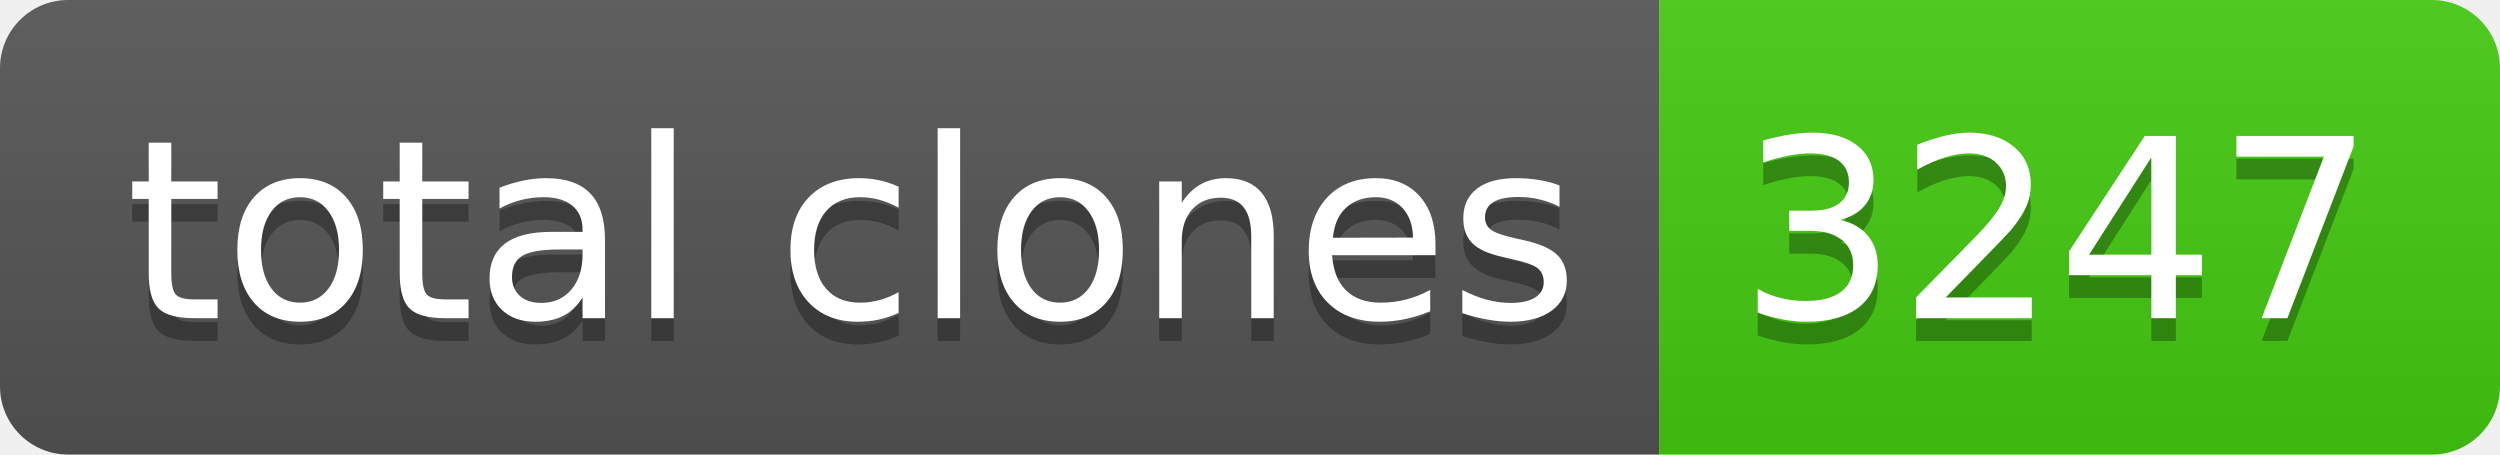
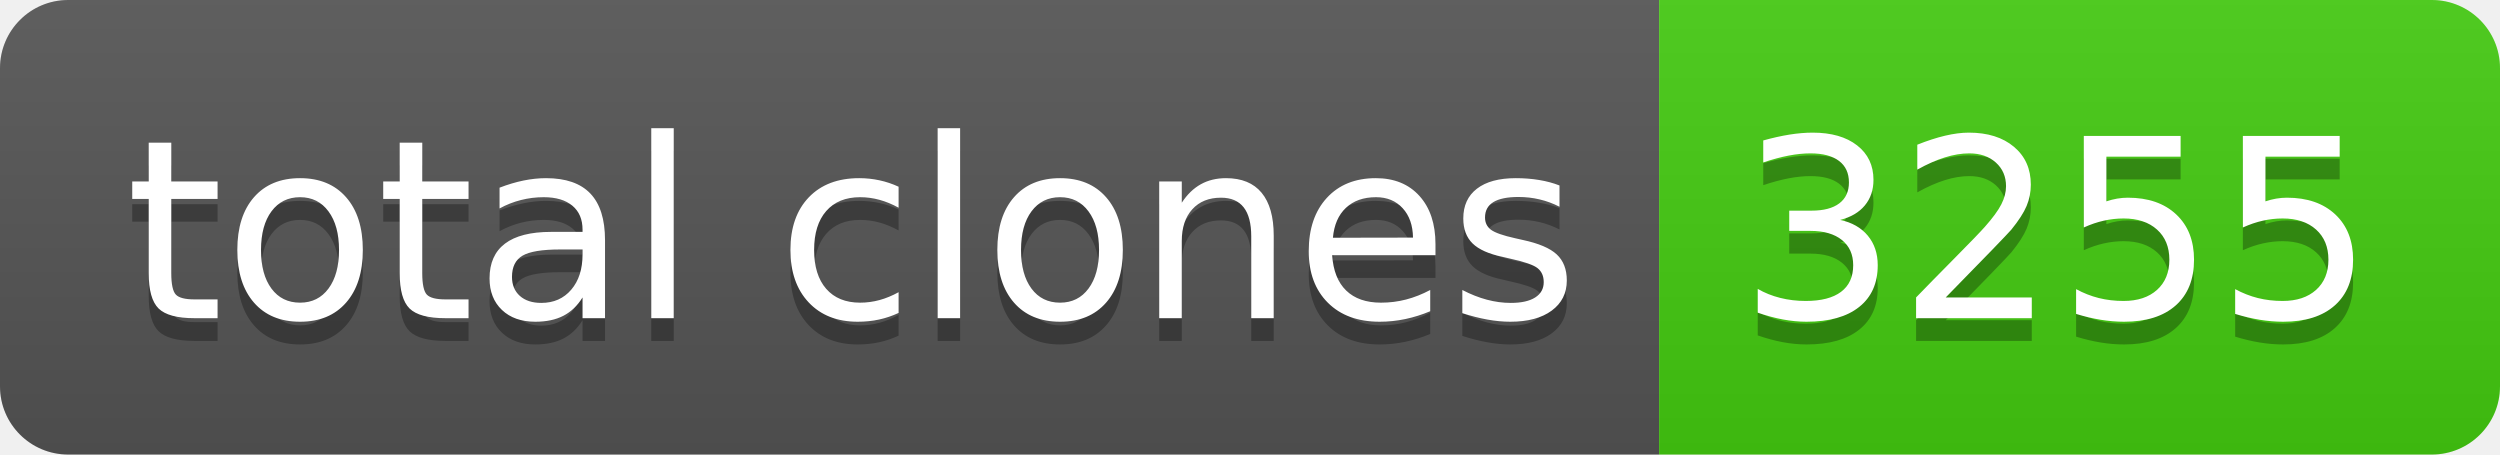
- <svg xmlns="http://www.w3.org/2000/svg" width="110" height="20" role="img" aria-label="total clones: 3247">
+ <svg xmlns="http://www.w3.org/2000/svg" width="110" height="20" role="img" aria-label="total clones: 3255">
  <linearGradient id="s" x2="0" y2="100%">
    <stop offset="0" stop-color="#bbb" stop-opacity=".1" />
    <stop offset="1" stop-opacity=".1" />
  </linearGradient>
  <clipPath id="r">
    <rect width="110" height="20" rx="3" fill="#fff" />
  </clipPath>
  <g clip-path="url(#r)">
    <rect width="73" height="20" fill="#555" />
    <rect x="73" width="37" height="20" fill="#4c1" />
    <rect width="110" height="20" fill="url(#s)" />
  </g>
  <g fill="#fff" text-anchor="middle" font-family="Verdana,Geneva,DejaVu Sans,sans-serif" text-rendering="geometricPrecision" font-size="110">
    <text aria-hidden="true" x="375" y="150" fill="#010101" fill-opacity=".3" transform="scale(.1)" textLength="630">total clones</text>
    <text x="375" y="140" transform="scale(.1)" fill="#fff" textLength="630">total clones</text>
-     <text aria-hidden="true" x="905" y="150" fill="#010101" fill-opacity=".3" transform="scale(.1)" textLength="270">3247</text>
-     <text x="905" y="140" transform="scale(.1)" fill="#fff" textLength="270">3247</text>
+     <text aria-hidden="true" x="905" y="150" fill="#010101" fill-opacity=".3" transform="scale(.1)" textLength="270">3255</text>
+     <text x="905" y="140" transform="scale(.1)" fill="#fff" textLength="270">3255</text>
  </g>
</svg>
